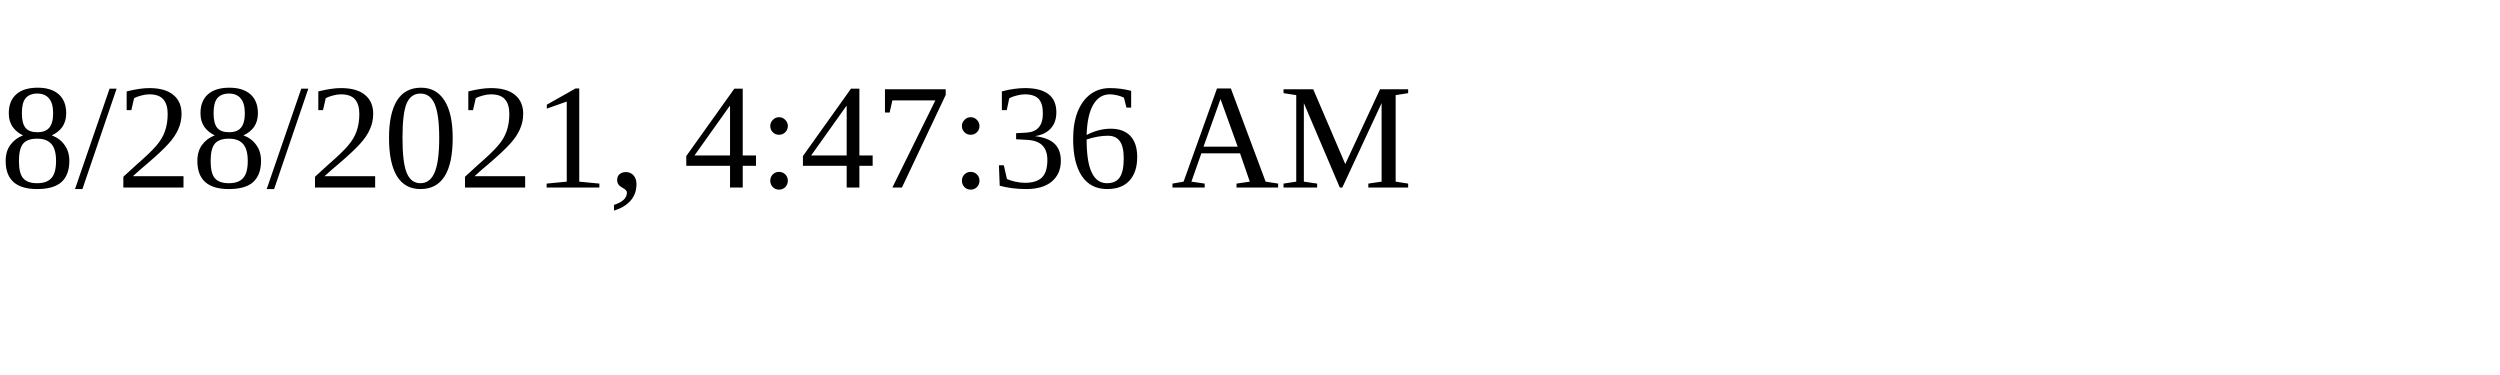
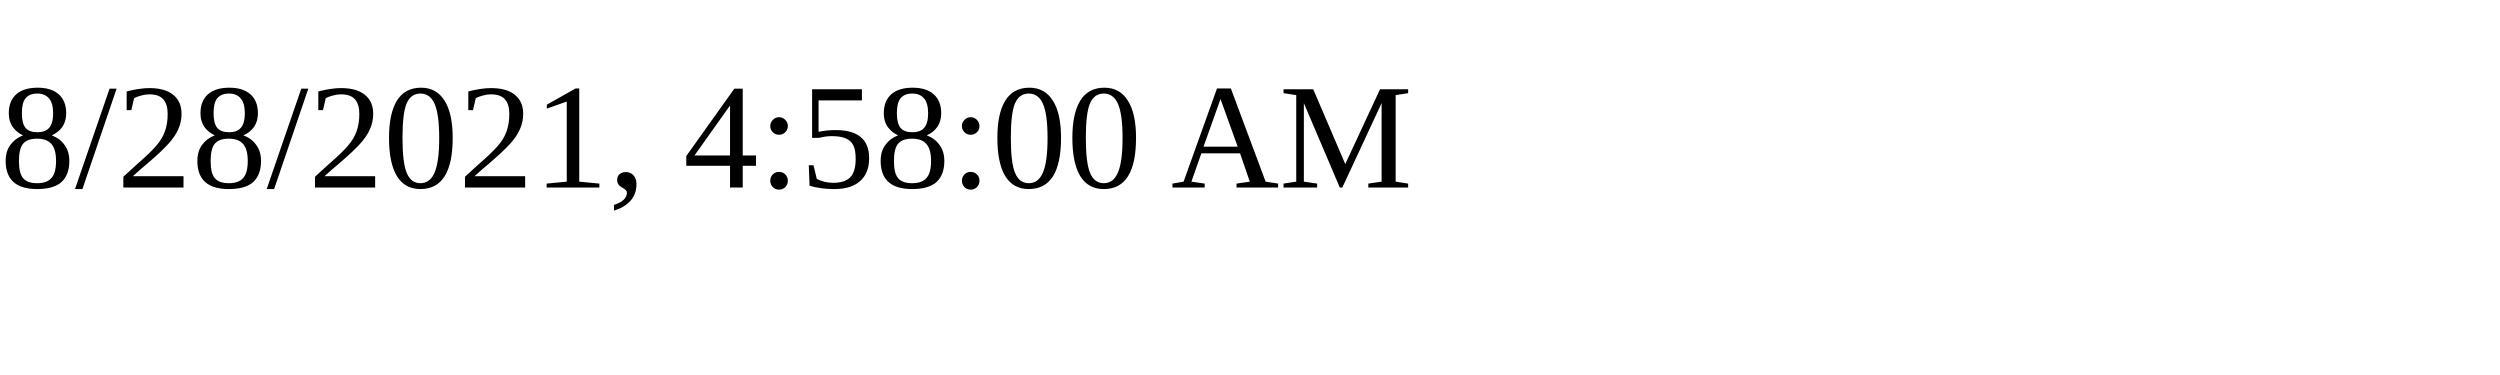
<svg xmlns="http://www.w3.org/2000/svg" height="30" width="200">
-   <text x="0" y="15">8/28/2021, 4:47:36 AM</text>
+   <text x="0" y="15">8/28/2021, 4:58:00 AM</text>
</svg>
